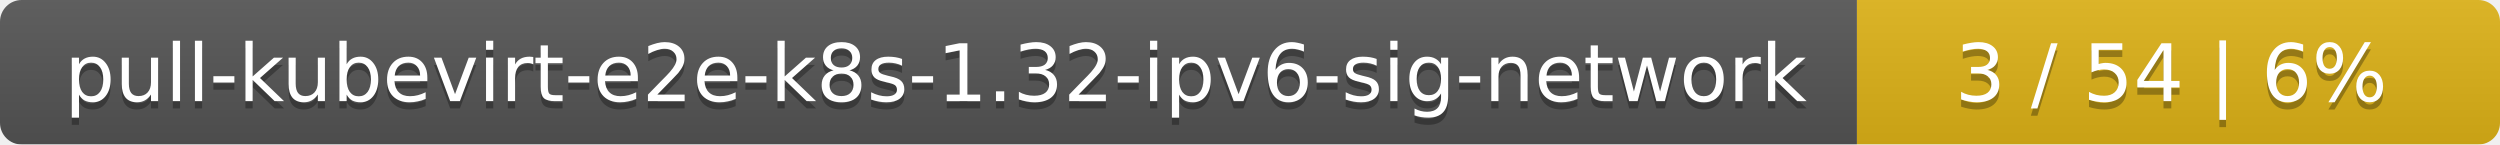
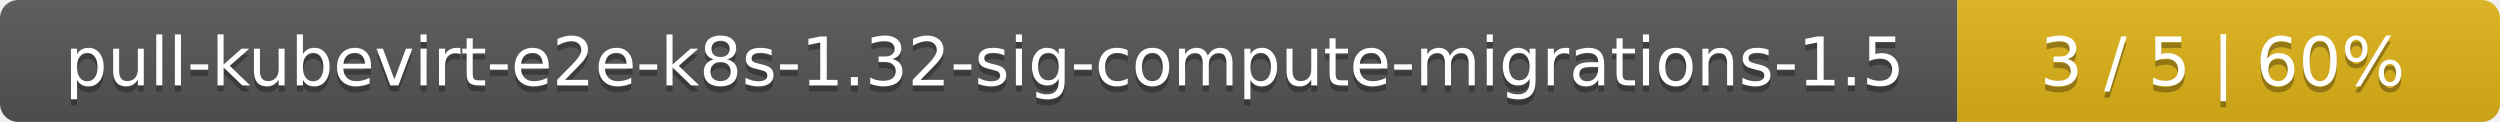
- <svg xmlns="http://www.w3.org/2000/svg" width="346" height="20">
+ <svg xmlns="http://www.w3.org/2000/svg" width="410" height="20">
  <linearGradient id="smooth" x2="0" y2="100%">
    <stop offset="0" stop-color="#bbb" stop-opacity=".1" />
    <stop offset="1" stop-opacity=".1" />
  </linearGradient>
  <mask id="round">
-     <rect width="346" height="20" rx="3" fill="#fff" />
+     <rect width="410" height="20" rx="3" fill="#fff" />
  </mask>
  <g mask="url(#round)">
-     <rect width="257" height="20" fill="#555" />
-     <rect x="257" width="89" height="20" fill="#dfb317" />
-     <rect width="346" height="20" fill="url(#smooth)" />
+     <rect width="321" height="20" fill="#555" />
+     <rect x="321" width="89" height="20" fill="#dfb317" />
+     <rect width="410" height="20" fill="url(#smooth)" />
  </g>
  <g fill="#fff" text-anchor="middle" font-family="DejaVu Sans,Verdana,Geneva,sans-serif" font-size="11">
-     <text x="129.5" y="15" fill="#010101" fill-opacity=".3">pull-kubevirt-e2e-k8s-1.32-ipv6-sig-network</text>
-     <text x="129.5" y="14">pull-kubevirt-e2e-k8s-1.32-ipv6-sig-network</text>
-     <text x="300.5" y="15" fill="#010101" fill-opacity=".3">3 / 54    |    6%</text>
-     <text x="300.5" y="14">3 / 54    |    6%</text>
+     <text x="161.5" y="15" fill="#010101" fill-opacity=".3">pull-kubevirt-e2e-k8s-1.32-sig-compute-migrations-1.5</text>
+     <text x="161.5" y="14">pull-kubevirt-e2e-k8s-1.32-sig-compute-migrations-1.5</text>
+     <text x="364.5" y="15" fill="#010101" fill-opacity=".3">3 / 5    |    60%</text>
+     <text x="364.5" y="14">3 / 5    |    60%</text>
  </g>
</svg>
